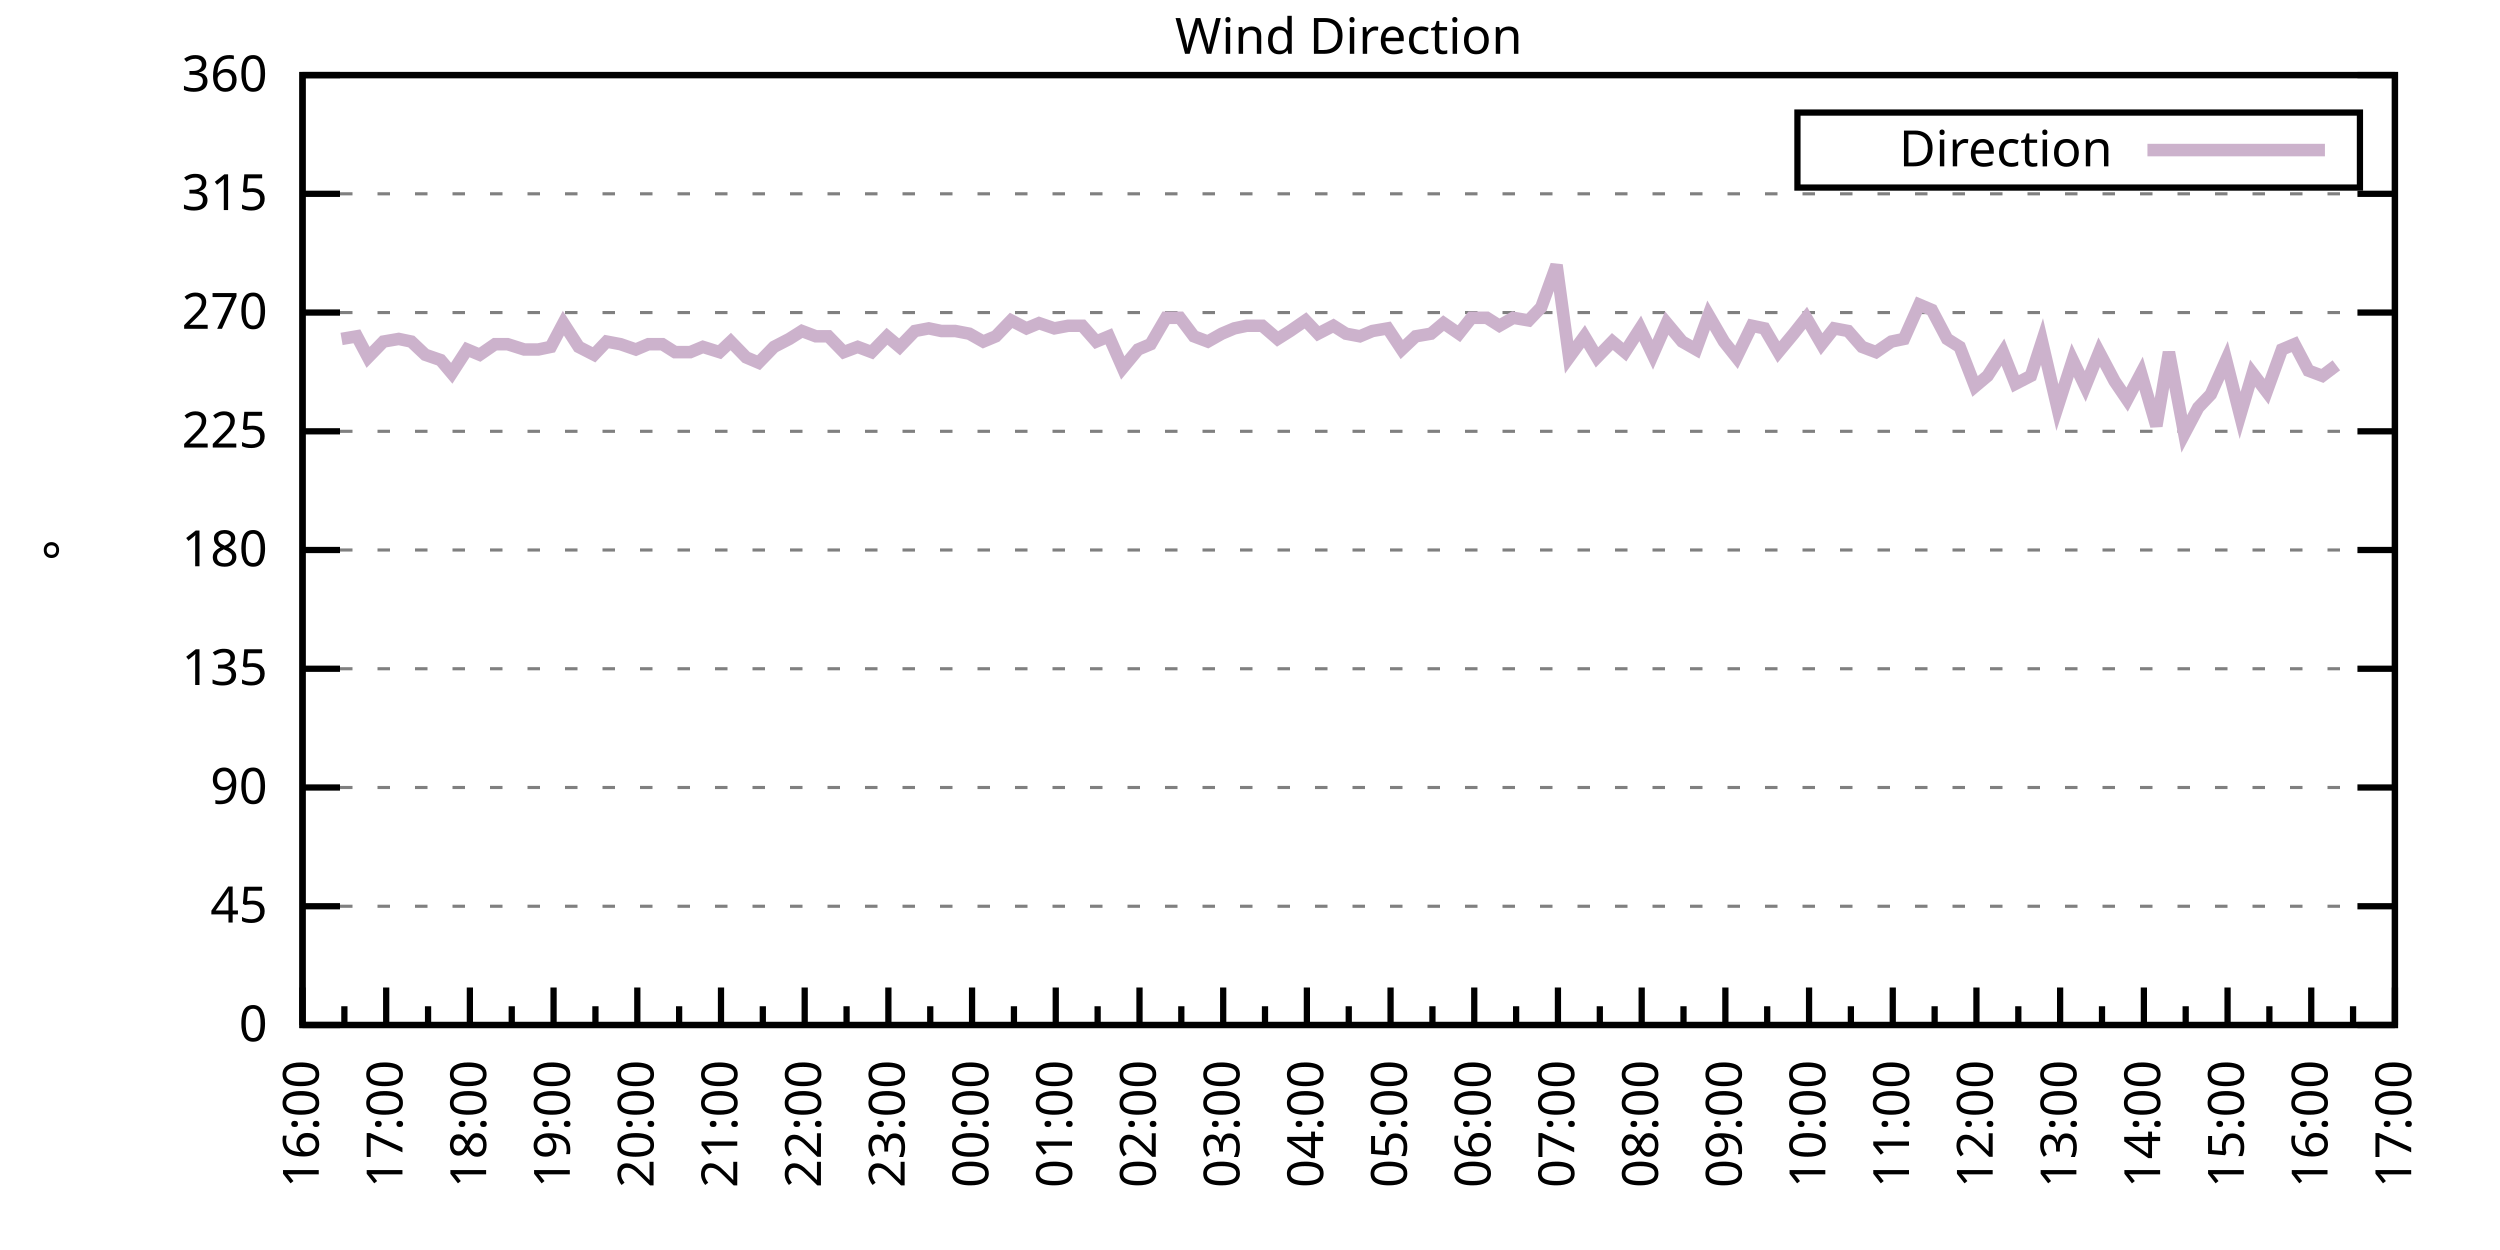
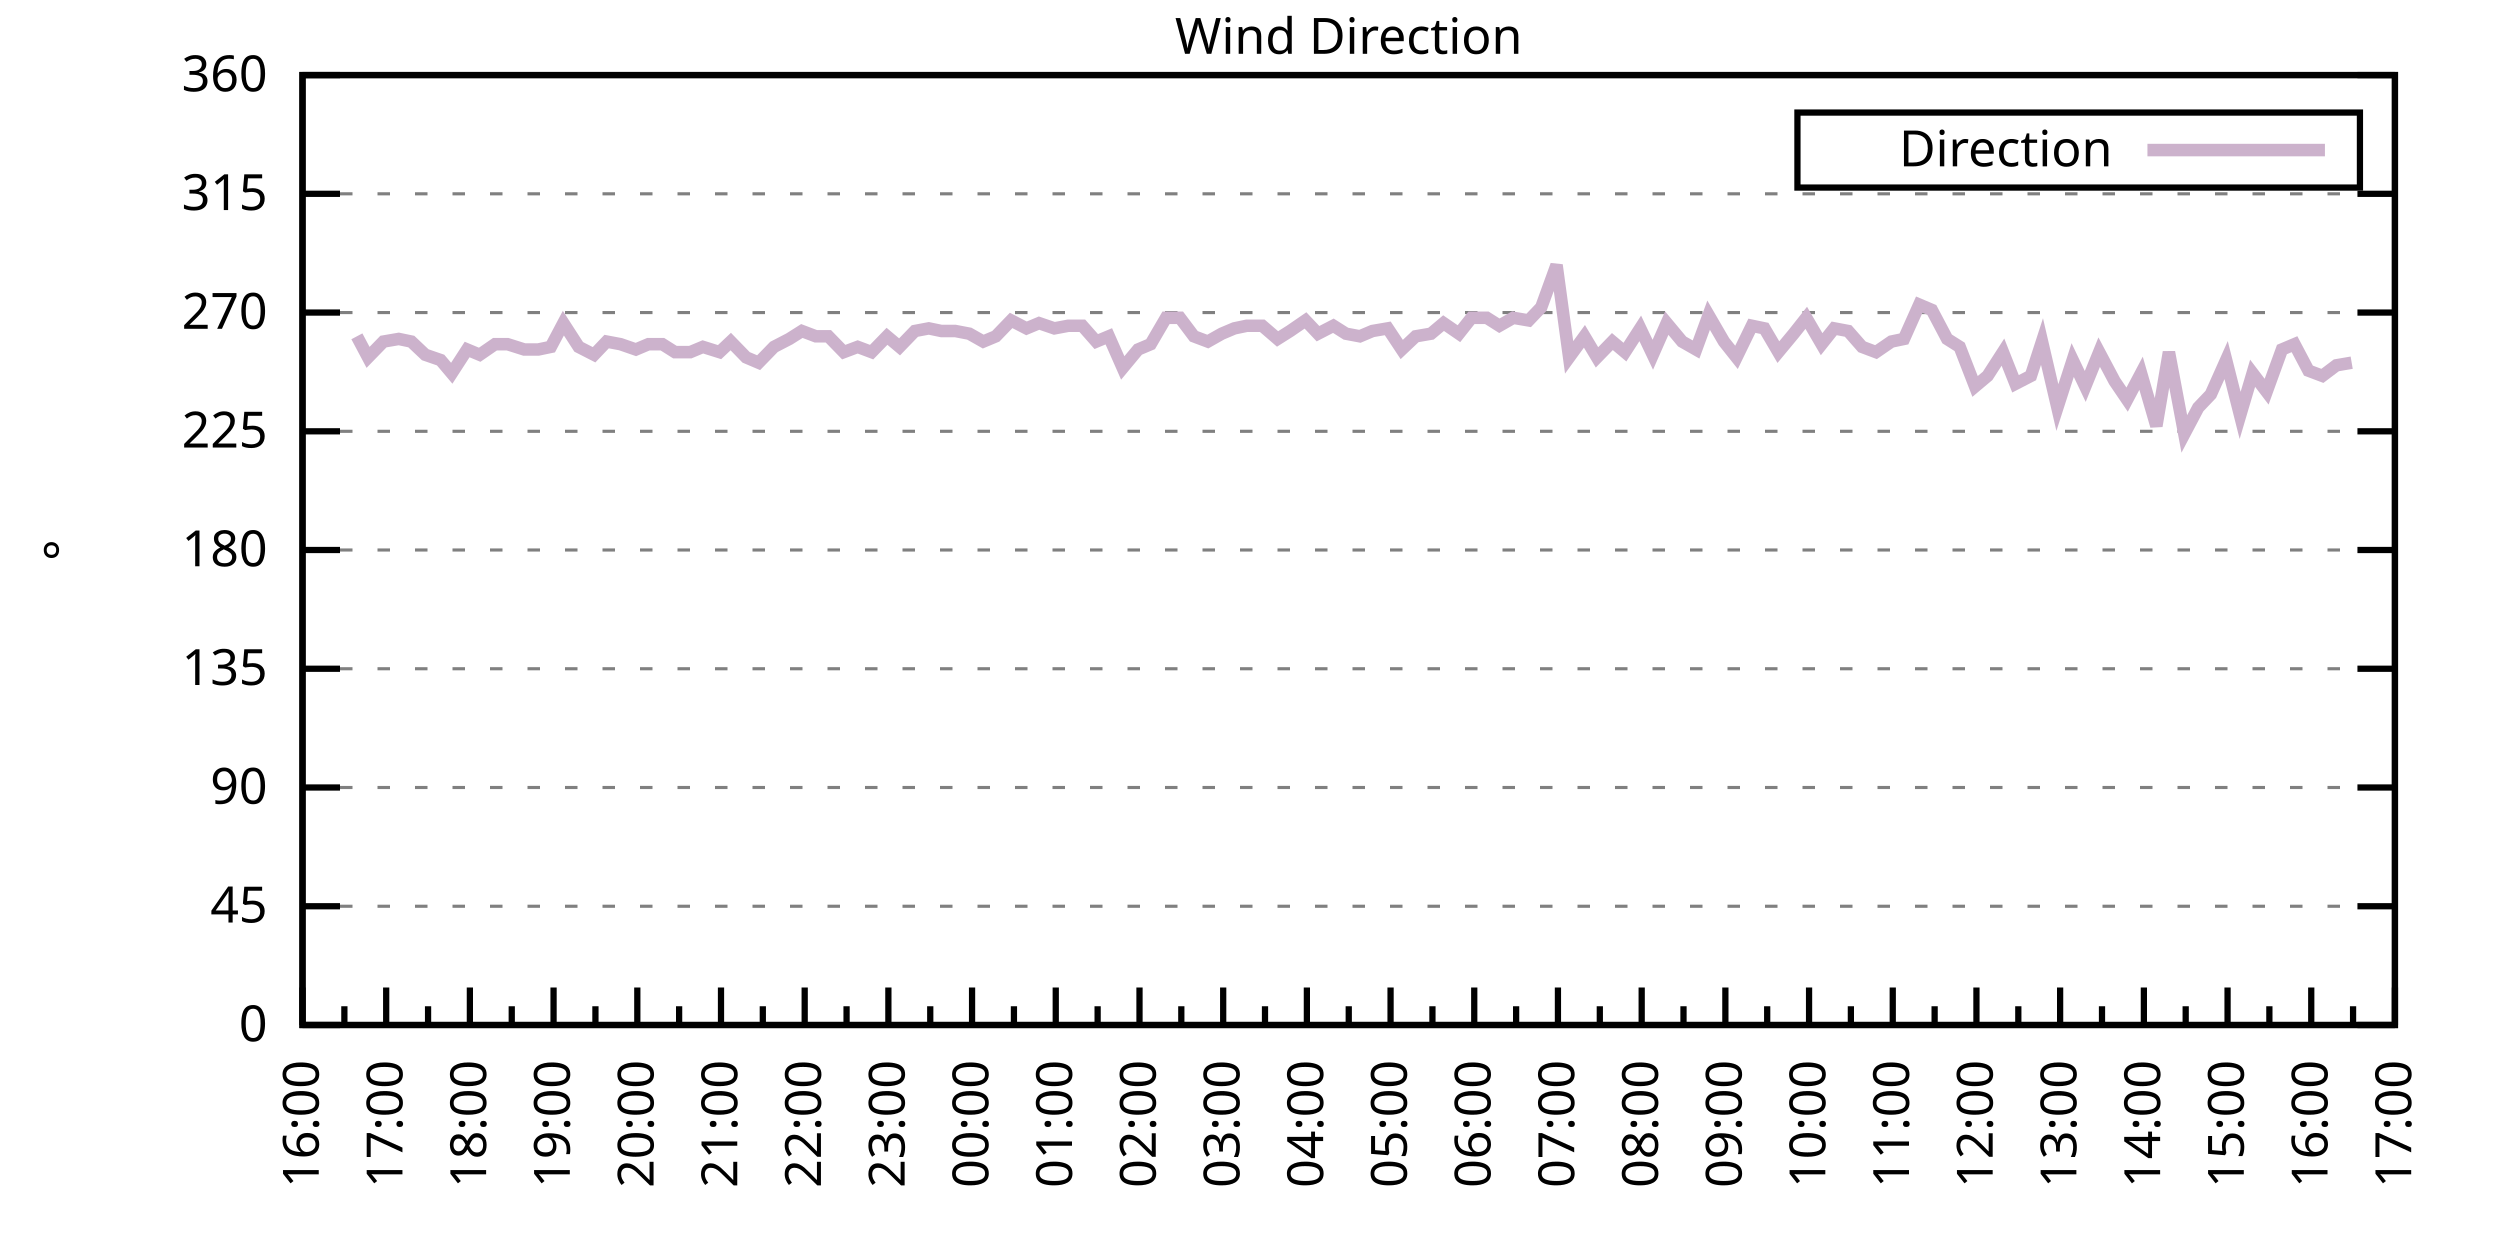
<svg xmlns="http://www.w3.org/2000/svg" xmlns:xlink="http://www.w3.org/1999/xlink" width="400" height="200" viewBox="0 0 400 200">
  <g id="gnuplot_canvas">
    <rect x="0" y="0" width="400" height="200" fill="none" />
    <defs>
      <circle id="gpDot" r="0.5" stroke-width="0.5" stroke="currentColor" />
      <path id="gpPt0" stroke-width="0.333" stroke="currentColor" d="M-1,0 h2 M0,-1 v2" />
      <path id="gpPt1" stroke-width="0.333" stroke="currentColor" d="M-1,-1 L1,1 M1,-1 L-1,1" />
      <path id="gpPt2" stroke-width="0.333" stroke="currentColor" d="M-1,0 L1,0 M0,-1 L0,1 M-1,-1 L1,1 M-1,1 L1,-1" />
      <rect id="gpPt3" stroke-width="0.333" stroke="currentColor" x="-1" y="-1" width="2" height="2" />
      <rect id="gpPt4" stroke-width="0.333" stroke="currentColor" fill="currentColor" x="-1" y="-1" width="2" height="2" />
      <circle id="gpPt5" stroke-width="0.333" stroke="currentColor" cx="0" cy="0" r="1" />
      <use xlink:href="#gpPt5" id="gpPt6" fill="currentColor" stroke="none" />
      <path id="gpPt7" stroke-width="0.333" stroke="currentColor" d="M0,-1.33 L-1.33,0.67 L1.33,0.67 z" />
      <use xlink:href="#gpPt7" id="gpPt8" fill="currentColor" stroke="none" />
      <use xlink:href="#gpPt7" id="gpPt9" stroke="currentColor" transform="rotate(180)" />
      <use xlink:href="#gpPt9" id="gpPt10" fill="currentColor" stroke="none" />
      <use xlink:href="#gpPt3" id="gpPt11" stroke="currentColor" transform="rotate(45)" />
      <use xlink:href="#gpPt11" id="gpPt12" fill="currentColor" stroke="none" />
      <path id="gpPt13" stroke-width="0.333" stroke="currentColor" d="M0,1.330 L1.265,0.411 L0.782,-1.067 L-0.782,-1.076 L-1.265,0.411 z" />
      <use xlink:href="#gpPt13" id="gpPt14" fill="currentColor" stroke="none" />
      <filter id="textbox" filterUnits="objectBoundingBox" x="0" y="0" height="1" width="1">
        <feFlood flood-color="white" flood-opacity="1" result="bgnd" />
        <feComposite in="SourceGraphic" in2="bgnd" operator="atop" />
      </filter>
      <filter id="greybox" filterUnits="objectBoundingBox" x="0" y="0" height="1" width="1">
        <feFlood flood-color="lightgrey" flood-opacity="1" result="grey" />
        <feComposite in="SourceGraphic" in2="grey" operator="atop" />
      </filter>
    </defs>
    <g fill="none" color="white" stroke="currentColor" stroke-width="1.00" stroke-linecap="butt" stroke-linejoin="miter">
</g>
    <g fill="none" color="black" stroke="currentColor" stroke-width="1.00" stroke-linecap="butt" stroke-linejoin="miter">
      <g stroke="none" shape-rendering="crispEdges">
        <polygon fill="rgb(255, 255, 255)" points="48.40,164.00 383.18,164.00 383.18,12.02 48.40,12.02 " />
      </g>
    </g>
    <g fill="none" color="black" stroke="currentColor" stroke-width="1.00" stroke-linecap="butt" stroke-linejoin="miter">
</g>
    <g fill="none" color="black" stroke="black" stroke-width="0.50" stroke-linecap="butt" stroke-linejoin="miter">
</g>
    <g fill="none" color="gray" stroke="currentColor" stroke-width="0.50" stroke-linecap="butt" stroke-linejoin="miter">
      <path stroke="gray" stroke-dasharray="2,4" class="gridline" d="M48.40,164.00 L383.19,164.00  " />
    </g>
    <g fill="none" color="gray" stroke="gray" stroke-width="1.00" stroke-linecap="butt" stroke-linejoin="miter">
</g>
    <g fill="none" color="black" stroke="currentColor" stroke-width="1.00" stroke-linecap="butt" stroke-linejoin="miter">
      <path stroke="black" d="M48.40,164.00 L54.40,164.00 M383.19,164.00 L377.19,164.00  " />
      <g transform="translate(42.80,166.60)" stroke="none" fill="black" font-family="Sans" font-size="8.00" text-anchor="end">
        <text>
          <tspan font-family="Sans"> 0</tspan>
        </text>
      </g>
    </g>
    <g fill="none" color="black" stroke="currentColor" stroke-width="1.00" stroke-linecap="butt" stroke-linejoin="miter">
</g>
    <g fill="none" color="black" stroke="black" stroke-width="0.50" stroke-linecap="butt" stroke-linejoin="miter">
</g>
    <g fill="none" color="gray" stroke="currentColor" stroke-width="0.50" stroke-linecap="butt" stroke-linejoin="miter">
      <path stroke="gray" stroke-dasharray="2,4" class="gridline" d="M48.40,145.00 L383.19,145.00  " />
    </g>
    <g fill="none" color="gray" stroke="gray" stroke-width="1.00" stroke-linecap="butt" stroke-linejoin="miter">
</g>
    <g fill="none" color="black" stroke="currentColor" stroke-width="1.00" stroke-linecap="butt" stroke-linejoin="miter">
      <path stroke="black" d="M48.40,145.00 L54.40,145.00 M383.19,145.00 L377.19,145.00  " />
      <g transform="translate(42.80,147.60)" stroke="none" fill="black" font-family="Sans" font-size="8.00" text-anchor="end">
        <text>
          <tspan font-family="Sans"> 45</tspan>
        </text>
      </g>
    </g>
    <g fill="none" color="black" stroke="currentColor" stroke-width="1.00" stroke-linecap="butt" stroke-linejoin="miter">
</g>
    <g fill="none" color="black" stroke="black" stroke-width="0.50" stroke-linecap="butt" stroke-linejoin="miter">
</g>
    <g fill="none" color="gray" stroke="currentColor" stroke-width="0.50" stroke-linecap="butt" stroke-linejoin="miter">
      <path stroke="gray" stroke-dasharray="2,4" class="gridline" d="M48.40,126.00 L383.19,126.00  " />
    </g>
    <g fill="none" color="gray" stroke="gray" stroke-width="1.00" stroke-linecap="butt" stroke-linejoin="miter">
</g>
    <g fill="none" color="black" stroke="currentColor" stroke-width="1.00" stroke-linecap="butt" stroke-linejoin="miter">
      <path stroke="black" d="M48.40,126.00 L54.40,126.00 M383.19,126.00 L377.19,126.00  " />
      <g transform="translate(42.80,128.60)" stroke="none" fill="black" font-family="Sans" font-size="8.00" text-anchor="end">
        <text>
          <tspan font-family="Sans"> 90</tspan>
        </text>
      </g>
    </g>
    <g fill="none" color="black" stroke="currentColor" stroke-width="1.00" stroke-linecap="butt" stroke-linejoin="miter">
</g>
    <g fill="none" color="black" stroke="black" stroke-width="0.50" stroke-linecap="butt" stroke-linejoin="miter">
</g>
    <g fill="none" color="gray" stroke="currentColor" stroke-width="0.50" stroke-linecap="butt" stroke-linejoin="miter">
      <path stroke="gray" stroke-dasharray="2,4" class="gridline" d="M48.40,107.00 L383.19,107.00  " />
    </g>
    <g fill="none" color="gray" stroke="gray" stroke-width="1.00" stroke-linecap="butt" stroke-linejoin="miter">
</g>
    <g fill="none" color="black" stroke="currentColor" stroke-width="1.00" stroke-linecap="butt" stroke-linejoin="miter">
      <path stroke="black" d="M48.40,107.00 L54.40,107.00 M383.19,107.00 L377.19,107.00  " />
      <g transform="translate(42.80,109.60)" stroke="none" fill="black" font-family="Sans" font-size="8.00" text-anchor="end">
        <text>
          <tspan font-family="Sans"> 135</tspan>
        </text>
      </g>
    </g>
    <g fill="none" color="black" stroke="currentColor" stroke-width="1.00" stroke-linecap="butt" stroke-linejoin="miter">
</g>
    <g fill="none" color="black" stroke="black" stroke-width="0.50" stroke-linecap="butt" stroke-linejoin="miter">
</g>
    <g fill="none" color="gray" stroke="currentColor" stroke-width="0.50" stroke-linecap="butt" stroke-linejoin="miter">
      <path stroke="gray" stroke-dasharray="2,4" class="gridline" d="M48.40,88.00 L383.19,88.00  " />
    </g>
    <g fill="none" color="gray" stroke="gray" stroke-width="1.00" stroke-linecap="butt" stroke-linejoin="miter">
</g>
    <g fill="none" color="black" stroke="currentColor" stroke-width="1.00" stroke-linecap="butt" stroke-linejoin="miter">
      <path stroke="black" d="M48.40,88.00 L54.40,88.00 M383.19,88.00 L377.19,88.00  " />
      <g transform="translate(42.80,90.60)" stroke="none" fill="black" font-family="Sans" font-size="8.00" text-anchor="end">
        <text>
          <tspan font-family="Sans"> 180</tspan>
        </text>
      </g>
    </g>
    <g fill="none" color="black" stroke="currentColor" stroke-width="1.00" stroke-linecap="butt" stroke-linejoin="miter">
</g>
    <g fill="none" color="black" stroke="black" stroke-width="0.50" stroke-linecap="butt" stroke-linejoin="miter">
</g>
    <g fill="none" color="gray" stroke="currentColor" stroke-width="0.50" stroke-linecap="butt" stroke-linejoin="miter">
      <path stroke="gray" stroke-dasharray="2,4" class="gridline" d="M48.40,69.01 L383.19,69.01  " />
    </g>
    <g fill="none" color="gray" stroke="gray" stroke-width="1.00" stroke-linecap="butt" stroke-linejoin="miter">
</g>
    <g fill="none" color="black" stroke="currentColor" stroke-width="1.00" stroke-linecap="butt" stroke-linejoin="miter">
      <path stroke="black" d="M48.40,69.01 L54.40,69.01 M383.19,69.01 L377.19,69.01  " />
      <g transform="translate(42.80,71.61)" stroke="none" fill="black" font-family="Sans" font-size="8.00" text-anchor="end">
        <text>
          <tspan font-family="Sans"> 225</tspan>
        </text>
      </g>
    </g>
    <g fill="none" color="black" stroke="currentColor" stroke-width="1.00" stroke-linecap="butt" stroke-linejoin="miter">
</g>
    <g fill="none" color="black" stroke="black" stroke-width="0.50" stroke-linecap="butt" stroke-linejoin="miter">
</g>
    <g fill="none" color="gray" stroke="currentColor" stroke-width="0.50" stroke-linecap="butt" stroke-linejoin="miter">
      <path stroke="gray" stroke-dasharray="2,4" class="gridline" d="M48.40,50.01 L383.19,50.01  " />
    </g>
    <g fill="none" color="gray" stroke="gray" stroke-width="1.00" stroke-linecap="butt" stroke-linejoin="miter">
</g>
    <g fill="none" color="black" stroke="currentColor" stroke-width="1.00" stroke-linecap="butt" stroke-linejoin="miter">
      <path stroke="black" d="M48.40,50.01 L54.40,50.01 M383.19,50.01 L377.19,50.01  " />
      <g transform="translate(42.80,52.61)" stroke="none" fill="black" font-family="Sans" font-size="8.00" text-anchor="end">
        <text>
          <tspan font-family="Sans"> 270</tspan>
        </text>
      </g>
    </g>
    <g fill="none" color="black" stroke="currentColor" stroke-width="1.00" stroke-linecap="butt" stroke-linejoin="miter">
</g>
    <g fill="none" color="black" stroke="black" stroke-width="0.50" stroke-linecap="butt" stroke-linejoin="miter">
</g>
    <g fill="none" color="gray" stroke="currentColor" stroke-width="0.50" stroke-linecap="butt" stroke-linejoin="miter">
      <path stroke="gray" stroke-dasharray="2,4" class="gridline" d="M48.40,31.01 L383.19,31.01  " />
    </g>
    <g fill="none" color="gray" stroke="gray" stroke-width="1.00" stroke-linecap="butt" stroke-linejoin="miter">
</g>
    <g fill="none" color="black" stroke="currentColor" stroke-width="1.00" stroke-linecap="butt" stroke-linejoin="miter">
      <path stroke="black" d="M48.40,31.01 L54.40,31.01 M383.19,31.01 L377.19,31.01  " />
      <g transform="translate(42.80,33.61)" stroke="none" fill="black" font-family="Sans" font-size="8.00" text-anchor="end">
        <text>
          <tspan font-family="Sans"> 315</tspan>
        </text>
      </g>
    </g>
    <g fill="none" color="black" stroke="currentColor" stroke-width="1.00" stroke-linecap="butt" stroke-linejoin="miter">
</g>
    <g fill="none" color="black" stroke="black" stroke-width="0.50" stroke-linecap="butt" stroke-linejoin="miter">
</g>
    <g fill="none" color="gray" stroke="currentColor" stroke-width="0.50" stroke-linecap="butt" stroke-linejoin="miter">
      <path stroke="gray" stroke-dasharray="2,4" class="gridline" d="M48.40,12.01 L383.19,12.01  " />
    </g>
    <g fill="none" color="gray" stroke="gray" stroke-width="1.00" stroke-linecap="butt" stroke-linejoin="miter">
</g>
    <g fill="none" color="black" stroke="currentColor" stroke-width="1.00" stroke-linecap="butt" stroke-linejoin="miter">
      <path stroke="black" d="M48.40,12.01 L54.40,12.01 M383.19,12.01 L377.19,12.01  " />
      <g transform="translate(42.80,14.61)" stroke="none" fill="black" font-family="Sans" font-size="8.00" text-anchor="end">
        <text>
          <tspan font-family="Sans"> 360</tspan>
        </text>
      </g>
    </g>
    <g fill="none" color="black" stroke="currentColor" stroke-width="1.00" stroke-linecap="butt" stroke-linejoin="miter">
      <path stroke="black" d="M48.40,164.00 L48.40,158.00  " />
      <g transform="translate(51.00,169.60) rotate(270)" stroke="none" fill="black" font-family="Sans" font-size="8.00" text-anchor="end">
        <text>
          <tspan font-family="Sans">16:00</tspan>
        </text>
      </g>
    </g>
    <g fill="none" color="black" stroke="currentColor" stroke-width="1.00" stroke-linecap="butt" stroke-linejoin="miter">
      <path stroke="black" d="M55.10,164.00 L55.10,161.00 M61.79,164.00 L61.79,158.00  " />
      <g transform="translate(64.39,169.60) rotate(270)" stroke="none" fill="black" font-family="Sans" font-size="8.00" text-anchor="end">
        <text>
          <tspan font-family="Sans">17:00</tspan>
        </text>
      </g>
    </g>
    <g fill="none" color="black" stroke="currentColor" stroke-width="1.00" stroke-linecap="butt" stroke-linejoin="miter">
      <path stroke="black" d="M68.49,164.00 L68.49,161.00 M75.18,164.00 L75.18,158.00  " />
      <g transform="translate(77.78,169.60) rotate(270)" stroke="none" fill="black" font-family="Sans" font-size="8.00" text-anchor="end">
        <text>
          <tspan font-family="Sans">18:00</tspan>
        </text>
      </g>
    </g>
    <g fill="none" color="black" stroke="currentColor" stroke-width="1.00" stroke-linecap="butt" stroke-linejoin="miter">
      <path stroke="black" d="M81.88,164.00 L81.88,161.00 M88.57,164.00 L88.57,158.00  " />
      <g transform="translate(91.17,169.60) rotate(270)" stroke="none" fill="black" font-family="Sans" font-size="8.00" text-anchor="end">
        <text>
          <tspan font-family="Sans">19:00</tspan>
        </text>
      </g>
    </g>
    <g fill="none" color="black" stroke="currentColor" stroke-width="1.00" stroke-linecap="butt" stroke-linejoin="miter">
      <path stroke="black" d="M95.27,164.00 L95.27,161.00 M101.97,164.00 L101.97,158.00  " />
      <g transform="translate(104.57,169.60) rotate(270)" stroke="none" fill="black" font-family="Sans" font-size="8.00" text-anchor="end">
        <text>
          <tspan font-family="Sans">20:00</tspan>
        </text>
      </g>
    </g>
    <g fill="none" color="black" stroke="currentColor" stroke-width="1.00" stroke-linecap="butt" stroke-linejoin="miter">
      <path stroke="black" d="M108.66,164.00 L108.66,161.00 M115.36,164.00 L115.36,158.00  " />
      <g transform="translate(117.96,169.60) rotate(270)" stroke="none" fill="black" font-family="Sans" font-size="8.00" text-anchor="end">
        <text>
          <tspan font-family="Sans">21:00</tspan>
        </text>
      </g>
    </g>
    <g fill="none" color="black" stroke="currentColor" stroke-width="1.00" stroke-linecap="butt" stroke-linejoin="miter">
      <path stroke="black" d="M122.05,164.00 L122.05,161.00 M128.75,164.00 L128.75,158.00  " />
      <g transform="translate(131.35,169.60) rotate(270)" stroke="none" fill="black" font-family="Sans" font-size="8.00" text-anchor="end">
        <text>
          <tspan font-family="Sans">22:00</tspan>
        </text>
      </g>
    </g>
    <g fill="none" color="black" stroke="currentColor" stroke-width="1.00" stroke-linecap="butt" stroke-linejoin="miter">
      <path stroke="black" d="M135.45,164.00 L135.45,161.00 M142.14,164.00 L142.14,158.00  " />
      <g transform="translate(144.74,169.60) rotate(270)" stroke="none" fill="black" font-family="Sans" font-size="8.00" text-anchor="end">
        <text>
          <tspan font-family="Sans">23:00</tspan>
        </text>
      </g>
    </g>
    <g fill="none" color="black" stroke="currentColor" stroke-width="1.00" stroke-linecap="butt" stroke-linejoin="miter">
      <path stroke="black" d="M148.84,164.00 L148.84,161.00 M155.53,164.00 L155.53,158.00  " />
      <g transform="translate(158.13,169.60) rotate(270)" stroke="none" fill="black" font-family="Sans" font-size="8.00" text-anchor="end">
        <text>
          <tspan font-family="Sans">00:00</tspan>
        </text>
      </g>
    </g>
    <g fill="none" color="black" stroke="currentColor" stroke-width="1.00" stroke-linecap="butt" stroke-linejoin="miter">
      <path stroke="black" d="M162.23,164.00 L162.23,161.00 M168.92,164.00 L168.92,158.00  " />
      <g transform="translate(171.52,169.60) rotate(270)" stroke="none" fill="black" font-family="Sans" font-size="8.00" text-anchor="end">
        <text>
          <tspan font-family="Sans">01:00</tspan>
        </text>
      </g>
    </g>
    <g fill="none" color="black" stroke="currentColor" stroke-width="1.00" stroke-linecap="butt" stroke-linejoin="miter">
      <path stroke="black" d="M175.62,164.00 L175.62,161.00 M182.32,164.00 L182.32,158.00  " />
      <g transform="translate(184.92,169.60) rotate(270)" stroke="none" fill="black" font-family="Sans" font-size="8.00" text-anchor="end">
        <text>
          <tspan font-family="Sans">02:00</tspan>
        </text>
      </g>
    </g>
    <g fill="none" color="black" stroke="currentColor" stroke-width="1.00" stroke-linecap="butt" stroke-linejoin="miter">
      <path stroke="black" d="M189.01,164.00 L189.01,161.00 M195.71,164.00 L195.71,158.00  " />
      <g transform="translate(198.31,169.60) rotate(270)" stroke="none" fill="black" font-family="Sans" font-size="8.00" text-anchor="end">
        <text>
          <tspan font-family="Sans">03:00</tspan>
        </text>
      </g>
    </g>
    <g fill="none" color="black" stroke="currentColor" stroke-width="1.00" stroke-linecap="butt" stroke-linejoin="miter">
      <path stroke="black" d="M202.40,164.00 L202.40,161.00 M209.10,164.00 L209.10,158.00  " />
      <g transform="translate(211.70,169.60) rotate(270)" stroke="none" fill="black" font-family="Sans" font-size="8.00" text-anchor="end">
        <text>
          <tspan font-family="Sans">04:00</tspan>
        </text>
      </g>
    </g>
    <g fill="none" color="black" stroke="currentColor" stroke-width="1.00" stroke-linecap="butt" stroke-linejoin="miter">
      <path stroke="black" d="M215.80,164.00 L215.80,161.00 M222.49,164.00 L222.49,158.00  " />
      <g transform="translate(225.09,169.60) rotate(270)" stroke="none" fill="black" font-family="Sans" font-size="8.00" text-anchor="end">
        <text>
          <tspan font-family="Sans">05:00</tspan>
        </text>
      </g>
    </g>
    <g fill="none" color="black" stroke="currentColor" stroke-width="1.00" stroke-linecap="butt" stroke-linejoin="miter">
      <path stroke="black" d="M229.19,164.00 L229.19,161.00 M235.88,164.00 L235.88,158.00  " />
      <g transform="translate(238.48,169.60) rotate(270)" stroke="none" fill="black" font-family="Sans" font-size="8.00" text-anchor="end">
        <text>
          <tspan font-family="Sans">06:00</tspan>
        </text>
      </g>
    </g>
    <g fill="none" color="black" stroke="currentColor" stroke-width="1.00" stroke-linecap="butt" stroke-linejoin="miter">
      <path stroke="black" d="M242.58,164.00 L242.58,161.00 M249.27,164.00 L249.27,158.00  " />
      <g transform="translate(251.87,169.60) rotate(270)" stroke="none" fill="black" font-family="Sans" font-size="8.00" text-anchor="end">
        <text>
          <tspan font-family="Sans">07:00</tspan>
        </text>
      </g>
    </g>
    <g fill="none" color="black" stroke="currentColor" stroke-width="1.00" stroke-linecap="butt" stroke-linejoin="miter">
      <path stroke="black" d="M255.97,164.00 L255.97,161.00 M262.67,164.00 L262.67,158.00  " />
      <g transform="translate(265.27,169.60) rotate(270)" stroke="none" fill="black" font-family="Sans" font-size="8.00" text-anchor="end">
        <text>
          <tspan font-family="Sans">08:00</tspan>
        </text>
      </g>
    </g>
    <g fill="none" color="black" stroke="currentColor" stroke-width="1.00" stroke-linecap="butt" stroke-linejoin="miter">
      <path stroke="black" d="M269.36,164.00 L269.36,161.00 M276.06,164.00 L276.06,158.00  " />
      <g transform="translate(278.66,169.60) rotate(270)" stroke="none" fill="black" font-family="Sans" font-size="8.00" text-anchor="end">
        <text>
          <tspan font-family="Sans">09:00</tspan>
        </text>
      </g>
    </g>
    <g fill="none" color="black" stroke="currentColor" stroke-width="1.00" stroke-linecap="butt" stroke-linejoin="miter">
      <path stroke="black" d="M282.75,164.00 L282.75,161.00 M289.45,164.00 L289.45,158.00  " />
      <g transform="translate(292.05,169.60) rotate(270)" stroke="none" fill="black" font-family="Sans" font-size="8.00" text-anchor="end">
        <text>
          <tspan font-family="Sans">10:00</tspan>
        </text>
      </g>
    </g>
    <g fill="none" color="black" stroke="currentColor" stroke-width="1.00" stroke-linecap="butt" stroke-linejoin="miter">
      <path stroke="black" d="M296.14,164.00 L296.14,161.00 M302.84,164.00 L302.84,158.00  " />
      <g transform="translate(305.44,169.60) rotate(270)" stroke="none" fill="black" font-family="Sans" font-size="8.00" text-anchor="end">
        <text>
          <tspan font-family="Sans">11:00</tspan>
        </text>
      </g>
    </g>
    <g fill="none" color="black" stroke="currentColor" stroke-width="1.00" stroke-linecap="butt" stroke-linejoin="miter">
      <path stroke="black" d="M309.54,164.00 L309.54,161.00 M316.23,164.00 L316.23,158.00  " />
      <g transform="translate(318.83,169.60) rotate(270)" stroke="none" fill="black" font-family="Sans" font-size="8.00" text-anchor="end">
        <text>
          <tspan font-family="Sans">12:00</tspan>
        </text>
      </g>
    </g>
    <g fill="none" color="black" stroke="currentColor" stroke-width="1.00" stroke-linecap="butt" stroke-linejoin="miter">
      <path stroke="black" d="M322.93,164.00 L322.93,161.00 M329.62,164.00 L329.62,158.00  " />
      <g transform="translate(332.22,169.60) rotate(270)" stroke="none" fill="black" font-family="Sans" font-size="8.00" text-anchor="end">
        <text>
          <tspan font-family="Sans">13:00</tspan>
        </text>
      </g>
    </g>
    <g fill="none" color="black" stroke="currentColor" stroke-width="1.00" stroke-linecap="butt" stroke-linejoin="miter">
      <path stroke="black" d="M336.32,164.00 L336.32,161.00 M343.02,164.00 L343.02,158.00  " />
      <g transform="translate(345.62,169.60) rotate(270)" stroke="none" fill="black" font-family="Sans" font-size="8.00" text-anchor="end">
        <text>
          <tspan font-family="Sans">14:00</tspan>
        </text>
      </g>
    </g>
    <g fill="none" color="black" stroke="currentColor" stroke-width="1.00" stroke-linecap="butt" stroke-linejoin="miter">
      <path stroke="black" d="M349.71,164.00 L349.71,161.00 M356.41,164.00 L356.41,158.00  " />
      <g transform="translate(359.01,169.60) rotate(270)" stroke="none" fill="black" font-family="Sans" font-size="8.00" text-anchor="end">
        <text>
          <tspan font-family="Sans">15:00</tspan>
        </text>
      </g>
    </g>
    <g fill="none" color="black" stroke="currentColor" stroke-width="1.00" stroke-linecap="butt" stroke-linejoin="miter">
      <path stroke="black" d="M363.10,164.00 L363.10,161.00 M369.80,164.00 L369.80,158.00  " />
      <g transform="translate(372.40,169.60) rotate(270)" stroke="none" fill="black" font-family="Sans" font-size="8.00" text-anchor="end">
        <text>
          <tspan font-family="Sans">16:00</tspan>
        </text>
      </g>
    </g>
    <g fill="none" color="black" stroke="currentColor" stroke-width="1.00" stroke-linecap="butt" stroke-linejoin="miter">
      <path stroke="black" d="M376.49,164.00 L376.49,161.00 M383.19,164.00 L383.19,158.00  " />
      <g transform="translate(385.79,169.60) rotate(270)" stroke="none" fill="black" font-family="Sans" font-size="8.00" text-anchor="end">
        <text>
          <tspan font-family="Sans">17:00</tspan>
        </text>
      </g>
    </g>
    <g fill="none" color="black" stroke="currentColor" stroke-width="1.00" stroke-linecap="butt" stroke-linejoin="miter">
</g>
    <g fill="none" color="black" stroke="currentColor" stroke-width="1.00" stroke-linecap="butt" stroke-linejoin="miter">
      <path stroke="black" d="M48.40,12.01 L48.40,164.00 L383.19,164.00 L383.19,12.01 L48.40,12.01 Z  " />
    </g>
    <g fill="none" color="black" stroke="currentColor" stroke-width="1.00" stroke-linecap="butt" stroke-linejoin="miter">
      <g transform="translate(12.80,88.01) rotate(270)" stroke="none" fill="black" font-family="Sans" font-size="8.00" text-anchor="middle">
        <text>
          <tspan font-family="Sans">°</tspan>
        </text>
      </g>
    </g>
    <g fill="none" color="black" stroke="currentColor" stroke-width="1.00" stroke-linecap="butt" stroke-linejoin="miter">
</g>
    <g fill="none" color="black" stroke="currentColor" stroke-width="1.00" stroke-linecap="butt" stroke-linejoin="miter">
      <path stroke="black" d="M287.59,30.01 L287.59,18.01 L377.59,18.01 L377.59,30.01 L287.59,30.01 Z  " />
    </g>
    <g id="Wind_direction_plot_1">
      <g fill="none" color="white" stroke="black" stroke-width="2.00" stroke-linecap="butt" stroke-linejoin="miter">
</g>
      <g fill="none" color="black" stroke="currentColor" stroke-width="2.00" stroke-linecap="butt" stroke-linejoin="miter">
        <g transform="translate(337.99,26.61)" stroke="none" fill="black" font-family="Sans" font-size="8.00" text-anchor="end">
          <text>
            <tspan font-family="Sans">Direction</tspan>
          </text>
        </g>
      </g>
      <g fill="none" color="black" stroke="currentColor" stroke-width="2.00" stroke-linecap="butt" stroke-linejoin="miter">
-         <path stroke="rgb(204, 178, 204)" d="M343.59,24.01 L371.99,24.01 M54.65,54.23 L57.10,53.81 L58.89,57.18 L61.35,54.65 L63.80,54.23 L65.81,54.65   L68.04,56.76 L70.50,57.61 L72.28,59.72 L74.74,55.92 L76.75,56.76 L79.20,55.07 L81.21,55.07 L83.89,55.92   L86.12,55.92 L88.13,55.50 L90.14,51.70 L92.59,55.50 L95.05,56.76 L97.06,54.65 L99.29,55.07 L101.74,55.92   L103.75,55.07 L105.98,55.07 L107.99,56.34 L110.45,56.34 L112.46,55.50 L115.13,56.34 L116.92,54.65 L119.38,57.18   L121.38,58.03 L123.84,55.50 L126.29,54.23 L128.30,52.96 L130.54,53.81 L132.54,53.81 L135.00,56.34 L137.23,55.50   L139.46,56.34 L141.92,53.81 L143.93,55.50 L146.38,52.96 L148.61,52.54 L150.62,52.96 L152.85,52.96 L155.09,53.39   L157.32,54.65 L159.33,53.81 L161.78,51.27 L164.24,52.54 L166.25,51.70 L168.70,52.54 L170.93,52.12 L173.17,52.12   L175.40,54.65 L177.41,53.81 L179.64,58.87 L182.09,55.92 L184.10,55.07 L186.56,50.85 L188.79,50.85 L191.02,53.81   L193.25,54.65 L195.48,53.39 L197.49,52.54 L199.50,52.12 L201.96,52.12 L204.41,54.23 L206.42,52.96 L208.88,51.27   L210.88,53.39 L213.34,52.12 L215.35,53.39 L217.58,53.81 L219.59,52.96 L222.04,52.54 L224.28,55.92 L226.51,53.81   L228.96,53.39 L230.97,51.70 L233.43,53.39 L235.44,50.85 L237.89,50.85 L239.90,52.12 L242.13,50.85 L244.59,51.27   L246.60,49.16 L249.05,42.41 L251.06,57.18 L253.51,53.81 L255.52,57.18 L257.98,54.65 L259.99,56.34 L262.44,52.54   L264.45,56.76 L266.68,51.70 L269.14,54.65 L271.37,55.92 L273.38,50.43 L275.83,54.65 L277.84,57.18 L280.30,52.12   L282.31,52.54 L284.54,56.34 L286.99,53.39 L289.00,50.85 L291.46,55.07 L293.47,52.54 L295.70,52.96 L297.93,55.50   L300.16,56.34 L302.62,54.65 L304.63,54.23 L307.08,48.74 L309.09,49.59 L311.54,54.23 L313.55,55.50 L316.01,61.83   L318.02,60.14 L320.47,56.34 L322.48,61.41 L324.94,60.14 L326.72,54.65 L329.18,65.21 L331.63,57.61 L333.64,61.83   L335.87,56.34 L338.33,60.98 L340.34,63.94 L342.57,59.72 L345.02,68.16 L347.03,56.34 L349.49,69.43 L351.72,65.21   L353.73,63.10 L356.18,57.61 L358.42,66.47 L360.42,59.72 L362.66,62.67 L365.11,55.92 L367.12,55.07 L369.35,59.30   L371.58,60.14 L373.82,58.45  " />
+         <path stroke="rgb(204, 178, 204)" d="M343.59,24.01 L371.99,24.01 M57.10,53.81 L58.89,57.18 L61.35,54.65 L63.80,54.23 L65.81,54.65 L68.04,56.76   L70.50,57.61 L72.28,59.72 L74.74,55.92 L76.75,56.76 L79.20,55.07 L81.21,55.07 L83.89,55.92 L86.12,55.92   L88.13,55.50 L90.14,51.70 L92.59,55.50 L95.05,56.76 L97.06,54.65 L99.29,55.07 L101.74,55.92 L103.75,55.07   L105.98,55.07 L107.99,56.34 L110.45,56.34 L112.46,55.50 L115.13,56.34 L116.92,54.65 L119.38,57.18 L121.38,58.03   L123.84,55.50 L126.29,54.23 L128.30,52.96 L130.54,53.81 L132.54,53.81 L135.00,56.34 L137.23,55.50 L139.46,56.34   L141.92,53.81 L143.93,55.50 L146.38,52.96 L148.61,52.54 L150.62,52.96 L152.85,52.96 L155.09,53.39 L157.32,54.65   L159.33,53.81 L161.78,51.27 L164.24,52.54 L166.25,51.70 L168.70,52.54 L170.93,52.12 L173.17,52.12 L175.40,54.65   L177.41,53.81 L179.64,58.87 L182.09,55.92 L184.10,55.07 L186.56,50.85 L188.79,50.85 L191.02,53.81 L193.25,54.65   L195.48,53.39 L197.49,52.54 L199.50,52.12 L201.96,52.12 L204.41,54.23 L206.42,52.96 L208.88,51.27 L210.88,53.39   L213.34,52.12 L215.35,53.39 L217.58,53.81 L219.59,52.96 L222.04,52.54 L224.28,55.92 L226.51,53.81 L228.96,53.39   L230.97,51.70 L233.43,53.39 L235.44,50.85 L237.89,50.85 L239.90,52.12 L242.13,50.85 L244.59,51.27 L246.60,49.16   L249.05,42.41 L251.06,57.18 L253.51,53.81 L255.52,57.18 L257.98,54.65 L259.99,56.34 L262.44,52.54 L264.45,56.76   L266.68,51.70 L269.14,54.65 L271.37,55.92 L273.38,50.43 L275.83,54.65 L277.84,57.18 L280.30,52.12 L282.31,52.54   L284.54,56.34 L286.99,53.39 L289.00,50.85 L291.46,55.07 L293.47,52.54 L295.70,52.96 L297.93,55.50 L300.16,56.34   L302.62,54.65 L304.63,54.23 L307.08,48.74 L309.09,49.59 L311.54,54.23 L313.55,55.50 L316.01,61.83 L318.02,60.14   L320.47,56.34 L322.48,61.41 L324.94,60.14 L326.72,54.65 L329.18,65.21 L331.63,57.61 L333.64,61.83 L335.87,56.34   L338.33,60.98 L340.34,63.94 L342.57,59.72 L345.02,68.16 L347.03,56.34 L349.49,69.43 L351.72,65.21 L353.73,63.10   L356.18,57.61 L358.42,66.47 L360.42,59.72 L362.66,62.67 L365.11,55.92 L367.12,55.07 L369.35,59.30 L371.58,60.14   L373.82,58.45 L376.27,58.03  " />
      </g>
    </g>
    <g fill="none" color="black" stroke="currentColor" stroke-width="2.00" stroke-linecap="butt" stroke-linejoin="miter">
</g>
    <g fill="none" color="black" stroke="black" stroke-width="1.00" stroke-linecap="butt" stroke-linejoin="miter">
</g>
    <g fill="none" color="black" stroke="currentColor" stroke-width="1.00" stroke-linecap="butt" stroke-linejoin="miter">
      <path stroke="black" d="M48.40,12.01 L48.40,164.00 L383.19,164.00 L383.19,12.01 L48.40,12.01 Z  " />
    </g>
    <g fill="none" color="black" stroke="currentColor" stroke-width="1.00" stroke-linecap="butt" stroke-linejoin="miter">
      <g transform="translate(215.79,8.61)" stroke="none" fill="black" font-family="Sans" font-size="8.00" text-anchor="middle">
        <text>
          <tspan font-family="Sans">Wind Direction</tspan>
        </text>
      </g>
    </g>
    <g fill="none" color="black" stroke="currentColor" stroke-width="1.00" stroke-linecap="butt" stroke-linejoin="miter">
</g>
  </g>
</svg>
